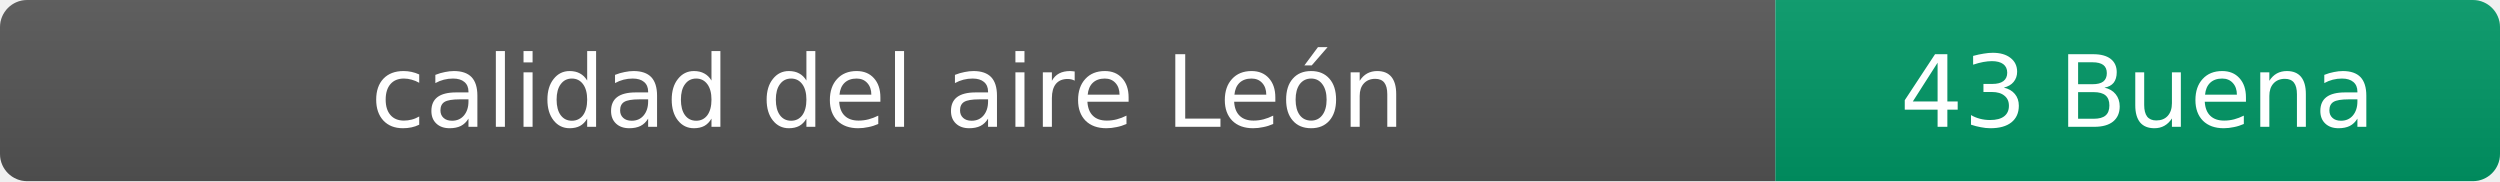
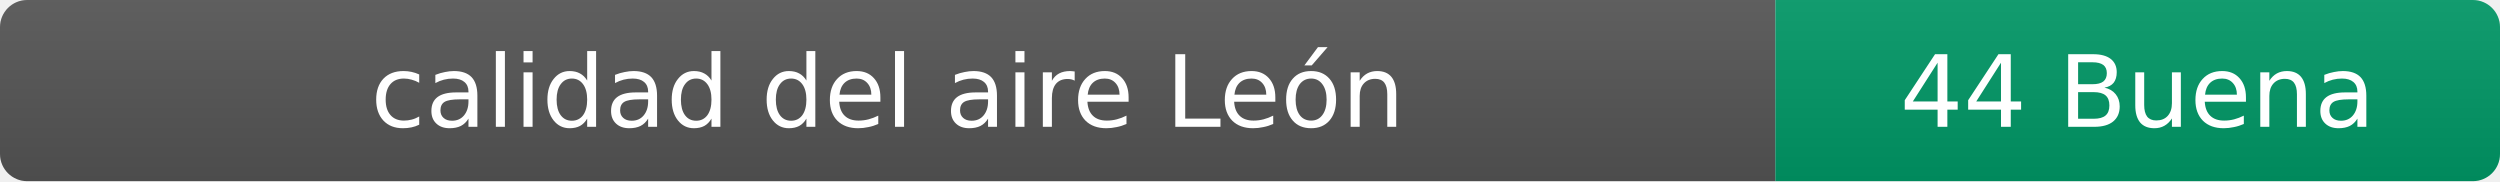
- <svg xmlns="http://www.w3.org/2000/svg" width="276" height="20" role="img" aria-label="calidad del aire: 43 Buena">
+ <svg xmlns="http://www.w3.org/2000/svg" width="276" height="20" role="img" aria-label="calidad del aire: 44 Buena">
  <linearGradient id="s" x2="0" y2="100%">
    <stop offset="0" stop-color="#bbb" stop-opacity=".1" />
    <stop offset="1" stop-opacity=".1" />
  </linearGradient>
  <clipPath id="r">
    <rect width="276" height="20" rx="3" fill="#fff" />
  </clipPath>
  <g clip-path="url(#r)">
    <rect width="196" height="20" fill="#555" />
    <rect x="196" width="80" height="20" fill="#009966" />
    <rect width="276" height="20" fill="url(#s)" />
  </g>
  <g fill="#fff" text-anchor="middle" font-family="Verdana,Geneva,DejaVu Sans,sans-serif" font-size="11">
    <text x="98" y="14">calidad del aire León</text>
-     <text x="236" y="14">43 Buena</text>
+     <text x="236" y="14">44 Buena</text>
  </g>
</svg>
